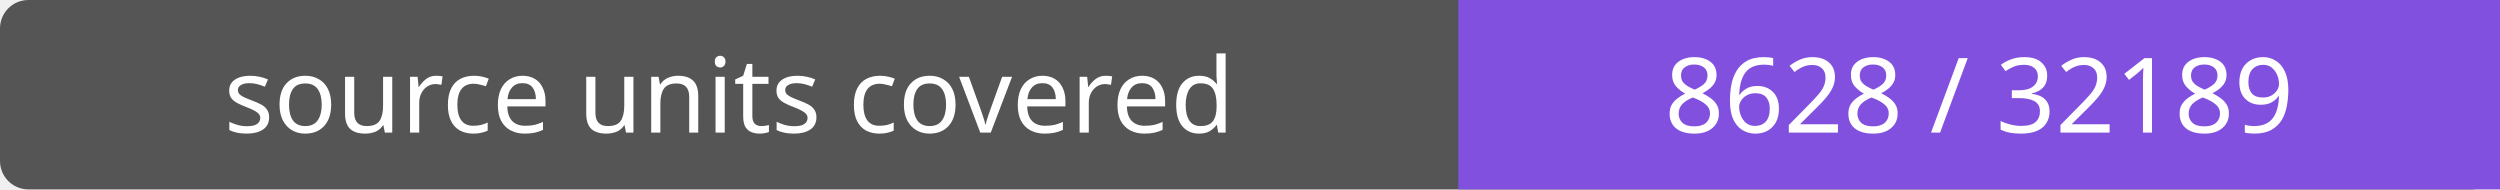
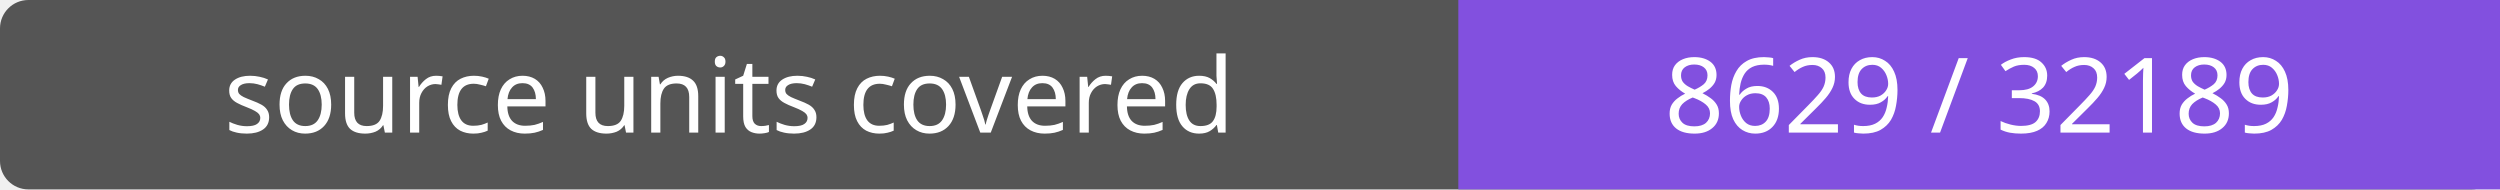
- <svg xmlns="http://www.w3.org/2000/svg" width="264" height="20" role="img" aria-label="source units covered: 8628 / 32189">
+ <svg xmlns="http://www.w3.org/2000/svg" width="264" height="20" role="img" aria-label="source units covered: 8629 / 32189">
  <rect width="264" height="20" rx="3" fill="#555" />
  <path fill="#8250df" d="M154 0h110v20H154z" />
  <g fill="#fff" text-anchor="middle" font-family="Verdana,sans-serif" font-size="11">
    <text x="77.0" y="14">source units covered</text>
-     <text x="209.0" y="14">8628 / 32189</text>
+     <text x="209.0" y="14">8629 / 32189</text>
  </g>
</svg>
